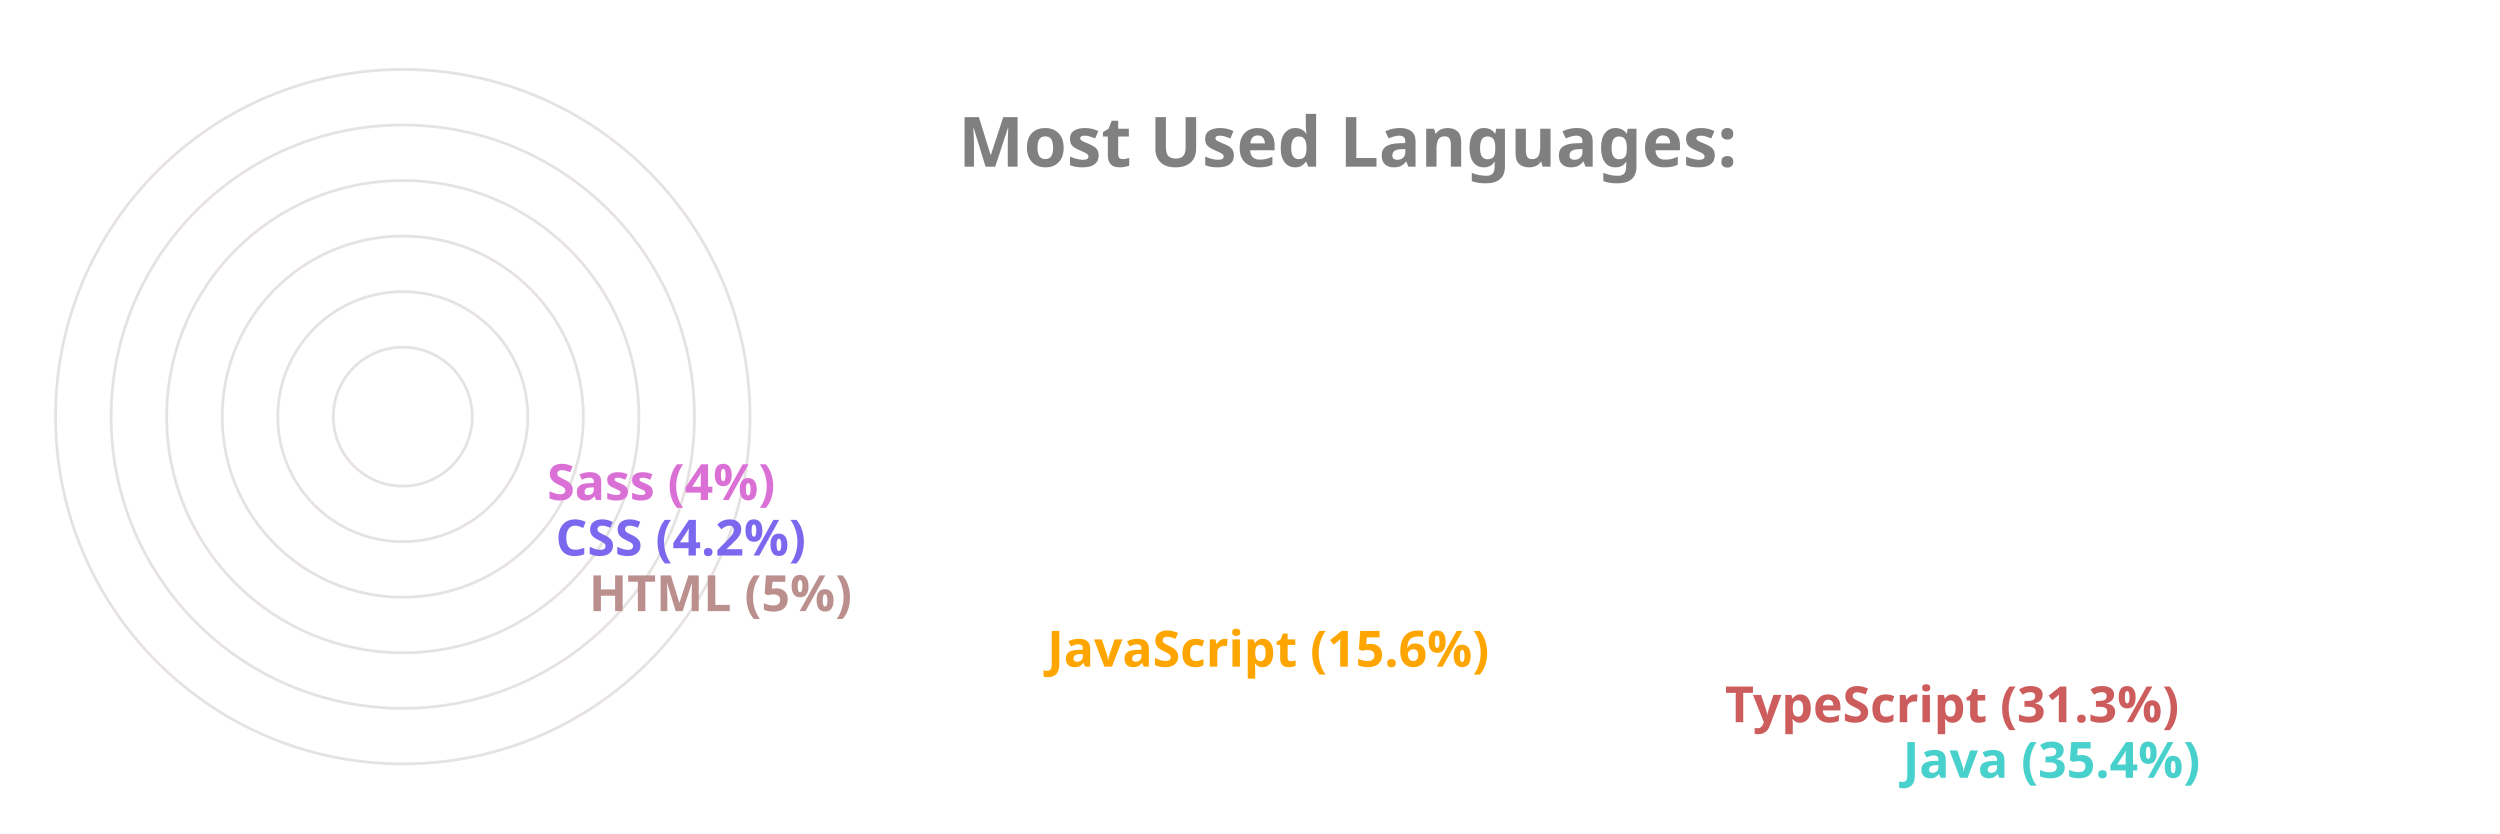
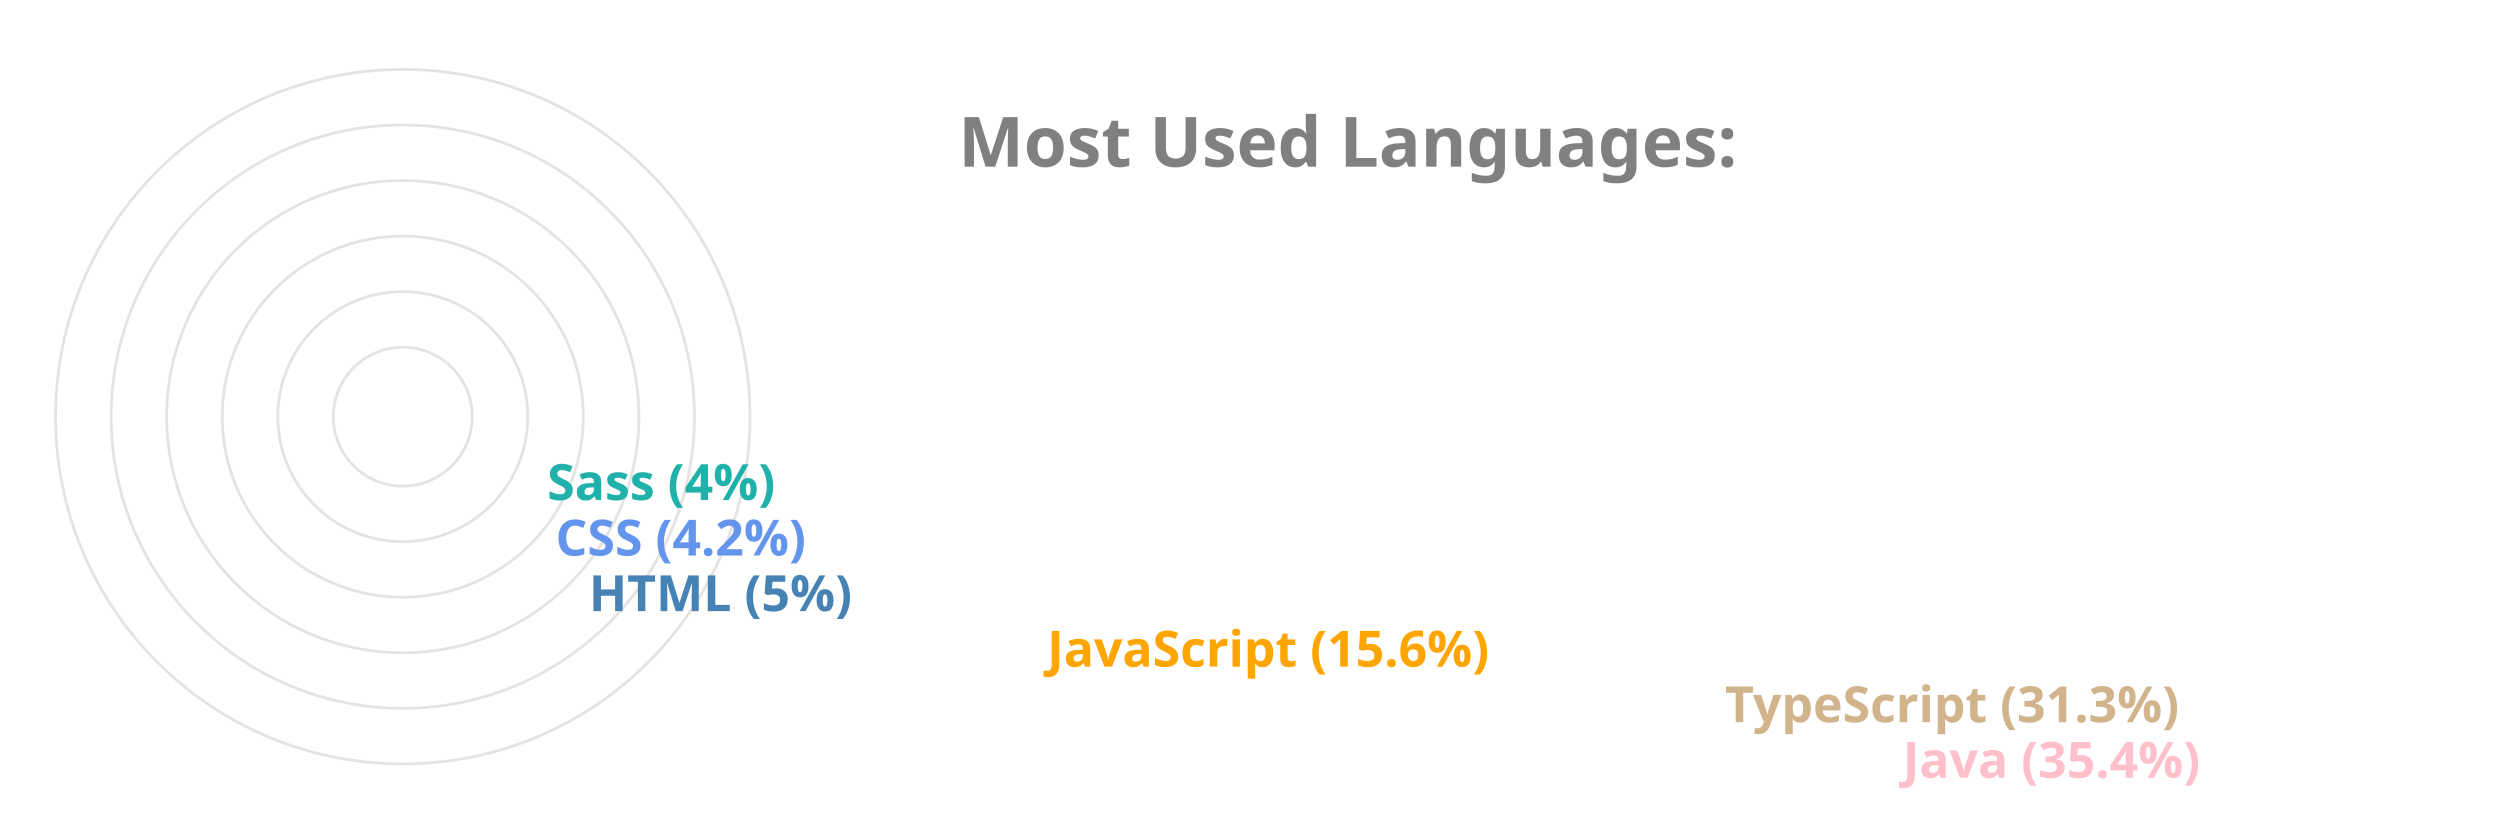
<svg xmlns="http://www.w3.org/2000/svg" viewBox="0 0 650 300" height="200px" width="600px">
  <style>
		.label {
			font: bold 25px sans-serif;
			color: #404040;
			-webkit-text-stroke: 1px white;
	  	}
		.name {
			font: bold 18px sans-serif;
			color: #404040;
	  	}

		.line {
			stroke-dasharray: 1000;
			stroke-dashoffset: 1000;
			animation: dash 3.5s ease-in-out forwards;	
			animation-iteration-count: infinite;
			animation-direction: alternate-reverse;
		}

		.path {
			stroke-dasharray: 1000;
			stroke-dashoffset: 1000;
			animation: dash 3.5s ease-in-out forwards;	
			animation-iteration-count: infinite;
			animation-direction: alternate-reverse;
		}
		  
		@keyframes dash {
			to {
				stroke-dashoffset: 0;
			}
		}

	</style>
  <g stroke="#E6E2E1" fill="none" stroke-width="1">
    <circle cx="20" cy="150" r="125" />
    <circle cx="20" cy="150" r="105" />
    <circle cx="20" cy="150" r="85" />
    <circle cx="20" cy="150" r="65" />
    <circle cx="20" cy="150" r="45" />
    <circle cx="20" cy="150" r="25" />
  </g>
  <g fill="none" stroke-width="20" class="line">
-     <line x2="550" y2="275" x1="20" y1="275" stroke="MediumTurquoise" />
-     <line x2="486" y2="255" x1="20" y1="255" stroke="IndianRed" />
+     <line x2="550" y2="275" x1="20" y1="275" stroke="Pink" />
+     <line x2="486" y2="255" x1="20" y1="255" stroke="Tan" />
    <line x2="242" y2="235" x1="20" y1="235" stroke="Orange" />
-     <line x2="77" y2="215" x1="20" y1="215" stroke="RosyBrown" />
-     <line x2="65" y2="195" x1="20" y1="195" stroke="MediumSlateBlue" />
-     <line x2="62" y2="175" x1="20" y1="175" stroke="Orchid" />
+     <line x2="77" y2="215" x1="20" y1="215" stroke="SteelBlue" />
+     <line x2="65" y2="195" x1="20" y1="195" stroke="CornflowerBlue" />
+     <line x2="62" y2="175" x1="20" y1="175" stroke="LightSeaGreen" />
  </g>
  <g fill="none" stroke-width="20" stroke-linecap="round" class="path">
-     <path d="M 20 275 A 125 125 45 0 1 -82 78" stroke="MediumTurquoise" />
-     <path d="M 20 255 A 105 105 45 0 1 -70 95" stroke="IndianRed" />
+     <path d="M 20 275 A 125 125 45 0 1 -82 78" stroke="Pink" />
+     <path d="M 20 255 A 105 105 45 0 1 -70 95" stroke="Tan" />
    <path d="M 20 235 A 85 85 45 0 1 -61 126" stroke="Orange" />
-     <path d="M 20 215 A 65 65 45 0 1 -44 144" stroke="RosyBrown" />
-     <path d="M 20 195 A 45 45 45 0 1 -24 146" stroke="MediumSlateBlue" />
-     <path d="M 20 175 A 25 25 45 0 1 -4 148" stroke="Orchid" />
+     <path d="M 20 215 A 65 65 45 0 1 -44 144" stroke="SteelBlue" />
+     <path d="M 20 195 A 45 45 45 0 1 -24 146" stroke="CornflowerBlue" />
+     <path d="M 20 175 A 25 25 45 0 1 -4 148" stroke="LightSeaGreen" />
  </g>
  <g class="name">
-     <text x="560" y="280" fill="MediumTurquoise">Java (35.4%)</text>
-     <text x="496" y="260" fill="IndianRed">TypeScript (31.3%)</text>
+     <text x="560" y="280" fill="Pink">Java (35.4%)</text>
+     <text x="496" y="260" fill="Tan">TypeScript (31.3%)</text>
    <text x="252" y="240" fill="Orange">JavaScript (15.6%)</text>
-     <text x="87" y="220" fill="RosyBrown">HTML (5%)</text>
-     <text x="75" y="200" fill="MediumSlateBlue">CSS (4.2%)</text>
-     <text x="72" y="180" fill="Orchid">Sass (4%)</text>
+     <text x="87" y="220" fill="SteelBlue">HTML (5%)</text>
+     <text x="75" y="200" fill="CornflowerBlue">CSS (4.2%)</text>
+     <text x="72" y="180" fill="LightSeaGreen">Sass (4%)</text>
  </g>
  <g class="label">
    <text x="220" y="60" fill="grey">Most Used Languages:</text>
  </g>
</svg>
